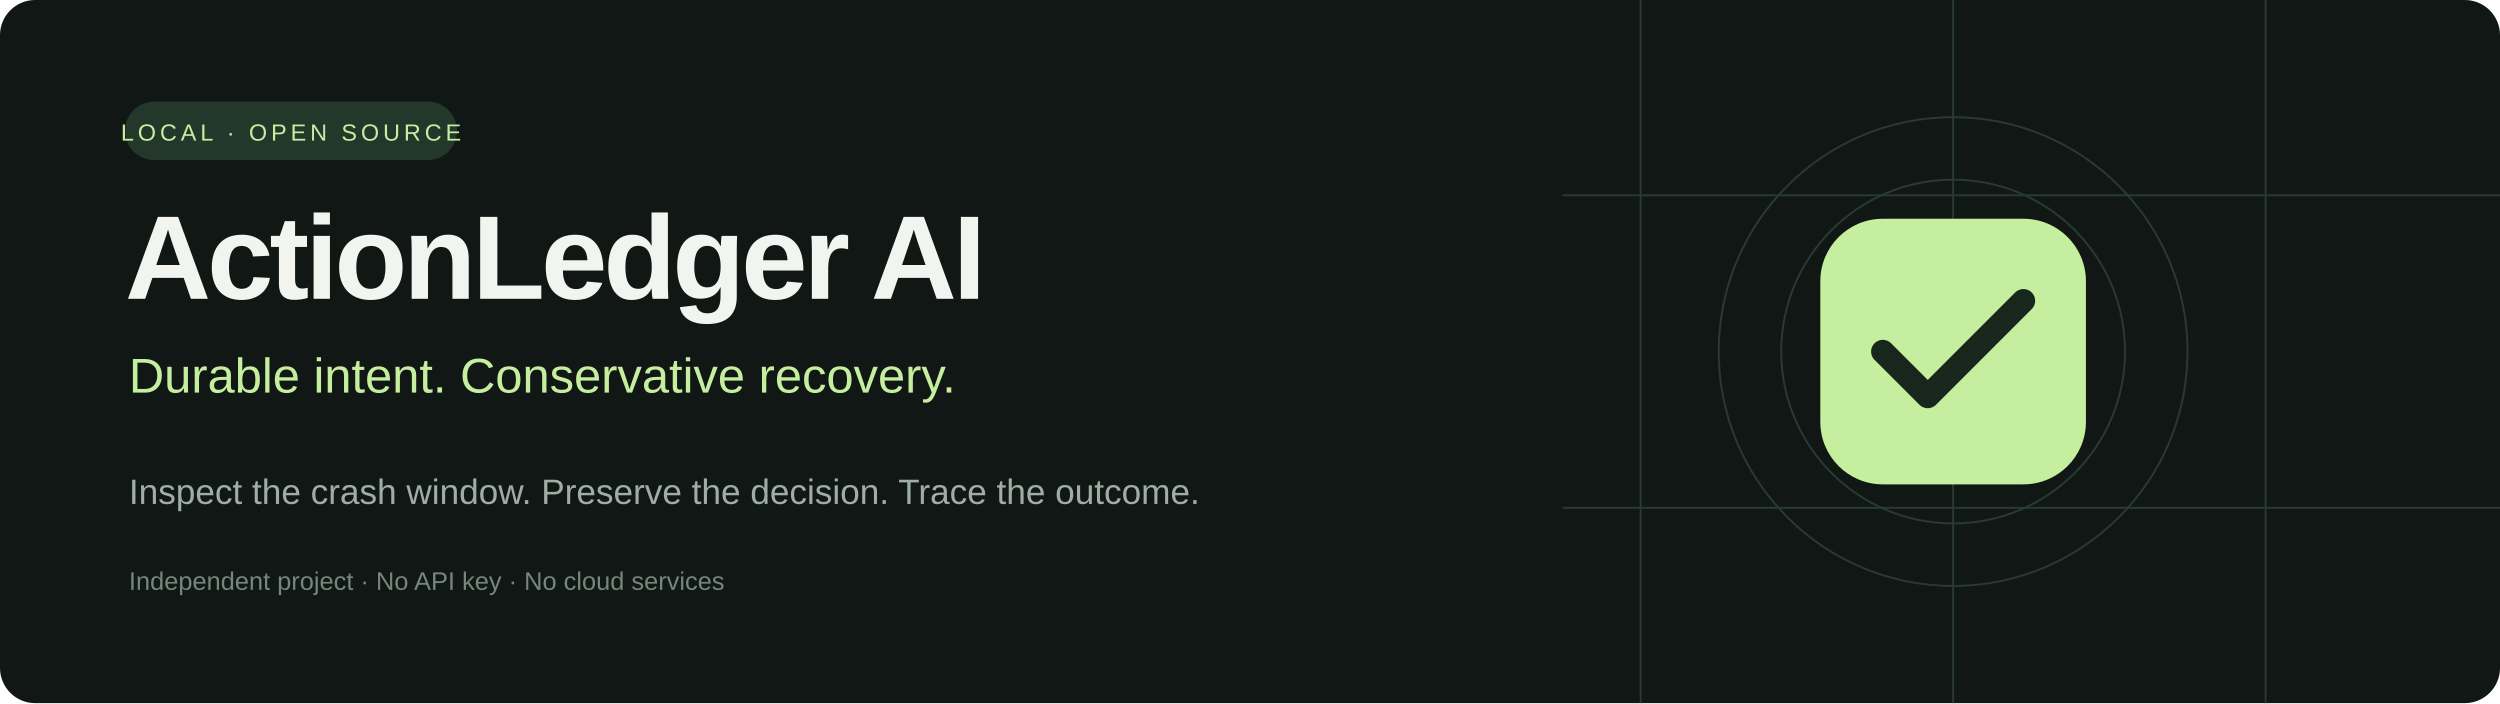
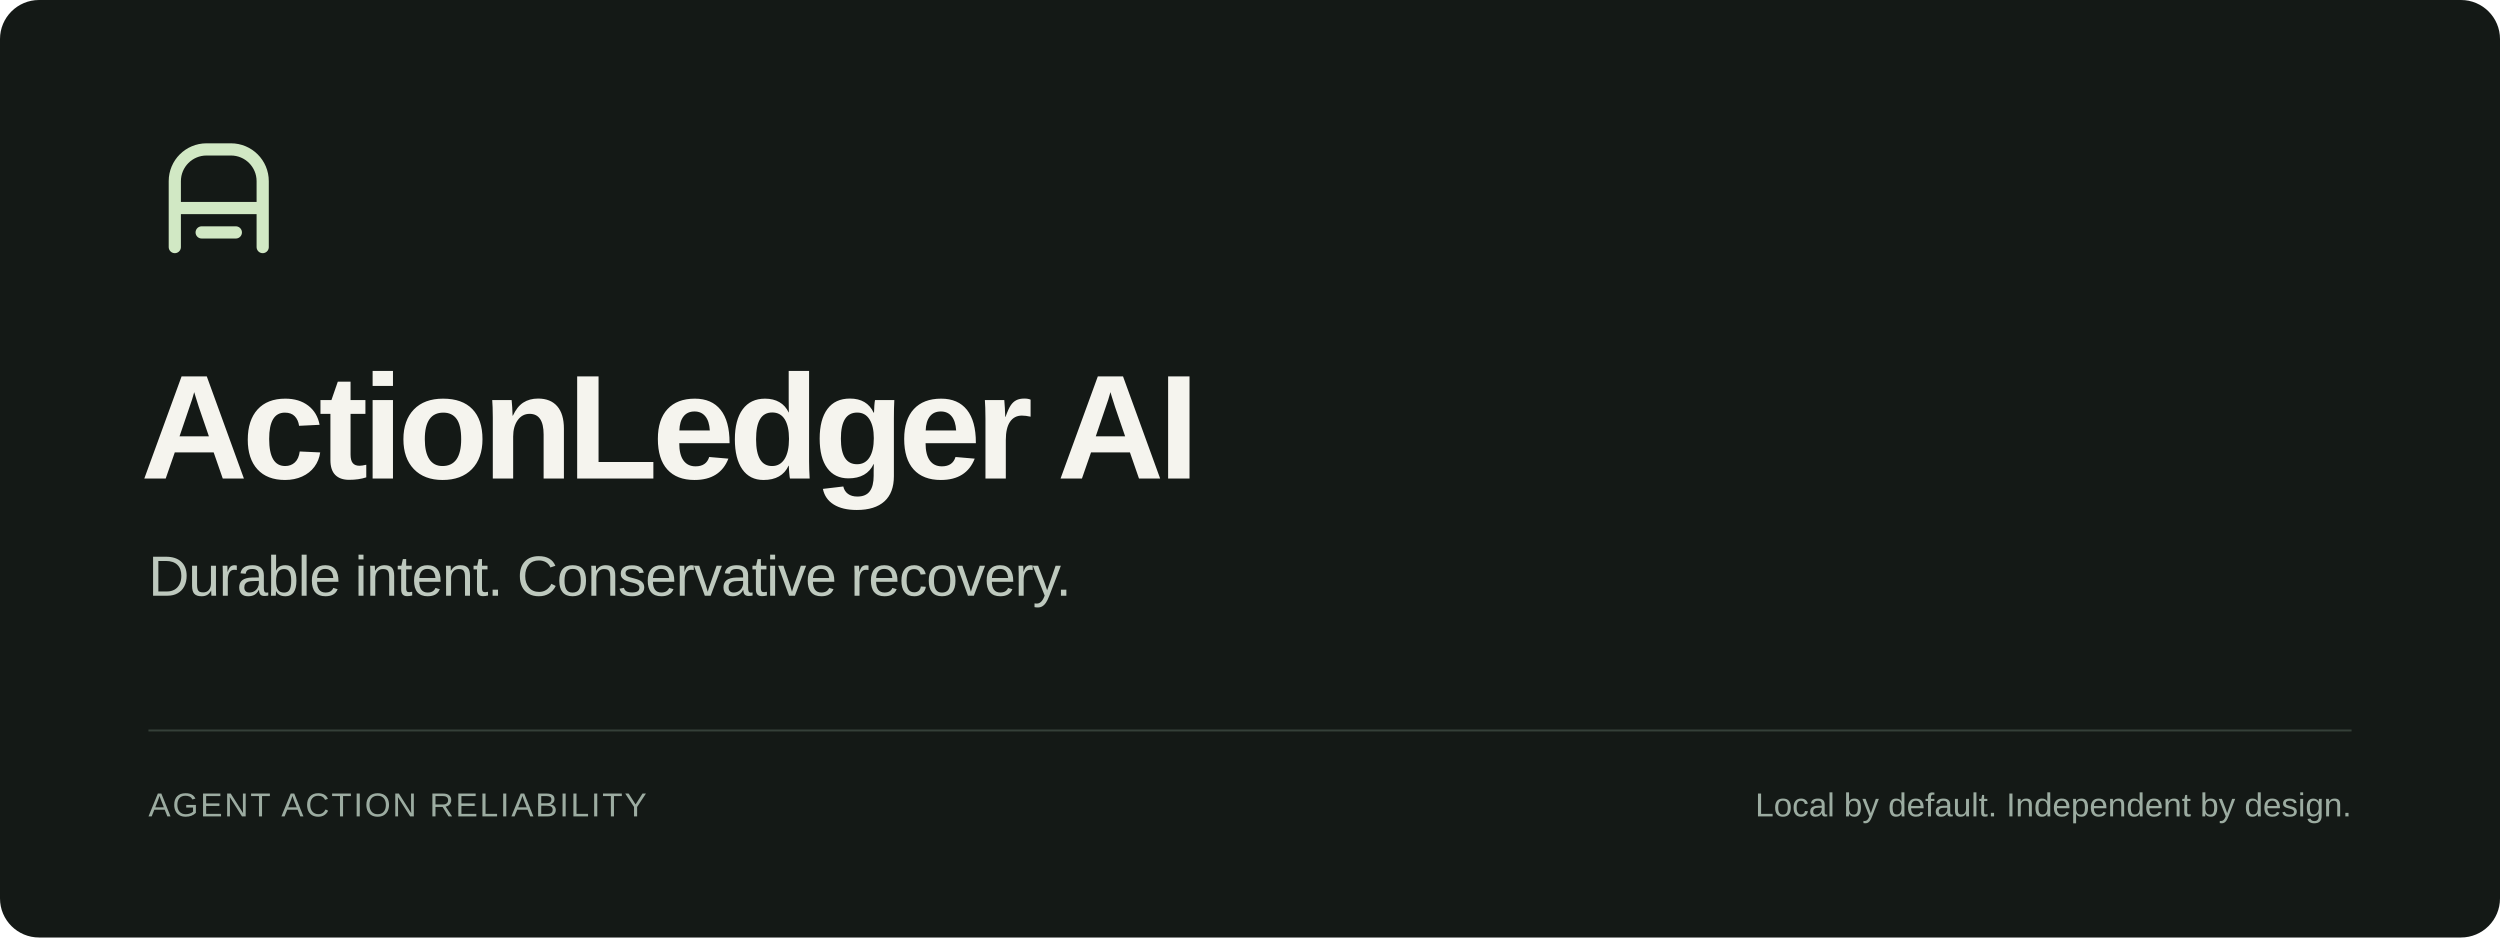
- <svg xmlns="http://www.w3.org/2000/svg" width="1280" height="360" viewBox="0 0 1280 360" role="img" aria-labelledby="title desc">
-   <rect width="1280" height="360" rx="18" fill="#101714" />
-   <g stroke="#283a31" fill="none">
-     <path d="M840 0v360M1000 0v360M1160 0v360M800 100h480M800 260h480" />
-     <circle cx="1000" cy="180" r="88" />
-     <circle cx="1000" cy="180" r="120" />
+ <svg xmlns="http://www.w3.org/2000/svg" width="1280" height="480" viewBox="0 0 1280 480" role="img" aria-labelledby="title desc">
+   <rect width="1280" height="480" rx="20" fill="#141916" />
+   <g transform="translate(72 64) scale(1.25)" style="color:#d1e8c4">
+     <path d="M14 50V23a13 13 0 0 1 13-13h10a13 13 0 0 1 13 13v27M14 34h36M25 44h14" fill="none" stroke="currentColor" stroke-width="5" stroke-linecap="round" stroke-linejoin="round" />
  </g>
-   <rect x="64" y="52" width="170" height="30" rx="15" fill="#23382b" />
-   <text x="149" y="72" text-anchor="middle" fill="#c6ee9f" font-family="Arial,sans-serif" font-size="12" letter-spacing="2">LOCAL · OPEN SOURCE</text>
-   <text x="64" y="153" fill="#f2f5ef" font-family="Arial,sans-serif" font-weight="700" font-size="61" letter-spacing="-2">ActionLedger AI</text>
-   <text x="66" y="201" fill="#c6ee9f" font-family="Arial,sans-serif" font-size="25">Durable intent. Conservative recovery.</text>
-   <text x="66" y="258" fill="#9faea4" font-family="Arial,sans-serif" font-size="18">Inspect the crash window. Preserve the decision. Trace the outcome.</text>
-   <text x="66" y="302" fill="#75877c" font-family="Arial,sans-serif" font-size="13">Independent project · No API key · No cloud services</text>
-   <rect x="932" y="112" width="136" height="136" rx="32" fill="#c6ee9f" />
-   <path d="m964 180 23 23 49-49" fill="none" stroke="#18271d" stroke-width="12" stroke-linecap="round" stroke-linejoin="round" />
+   <text x="72" y="245" fill="#f5f4ee" font-family="Arial,Helvetica,sans-serif" font-size="76" font-weight="600" letter-spacing="-3">ActionLedger AI</text>
+   <text x="76" y="305" fill="#bec9be" font-family="Arial,Helvetica,sans-serif" font-size="29" letter-spacing="-.5">Durable intent. Conservative recovery.</text>
+   <path d="M76 374h1128" stroke="#354039" />
+   <text x="76" y="418" fill="#9caca1" font-family="Arial,Helvetica,sans-serif" font-size="17" letter-spacing="1">AGENT ACTION RELIABILITY</text>
+   <text x="1204" y="418" text-anchor="end" fill="#9caca1" font-family="Arial,Helvetica,sans-serif" font-size="17">Local by default. Independent by design.</text>
</svg>
